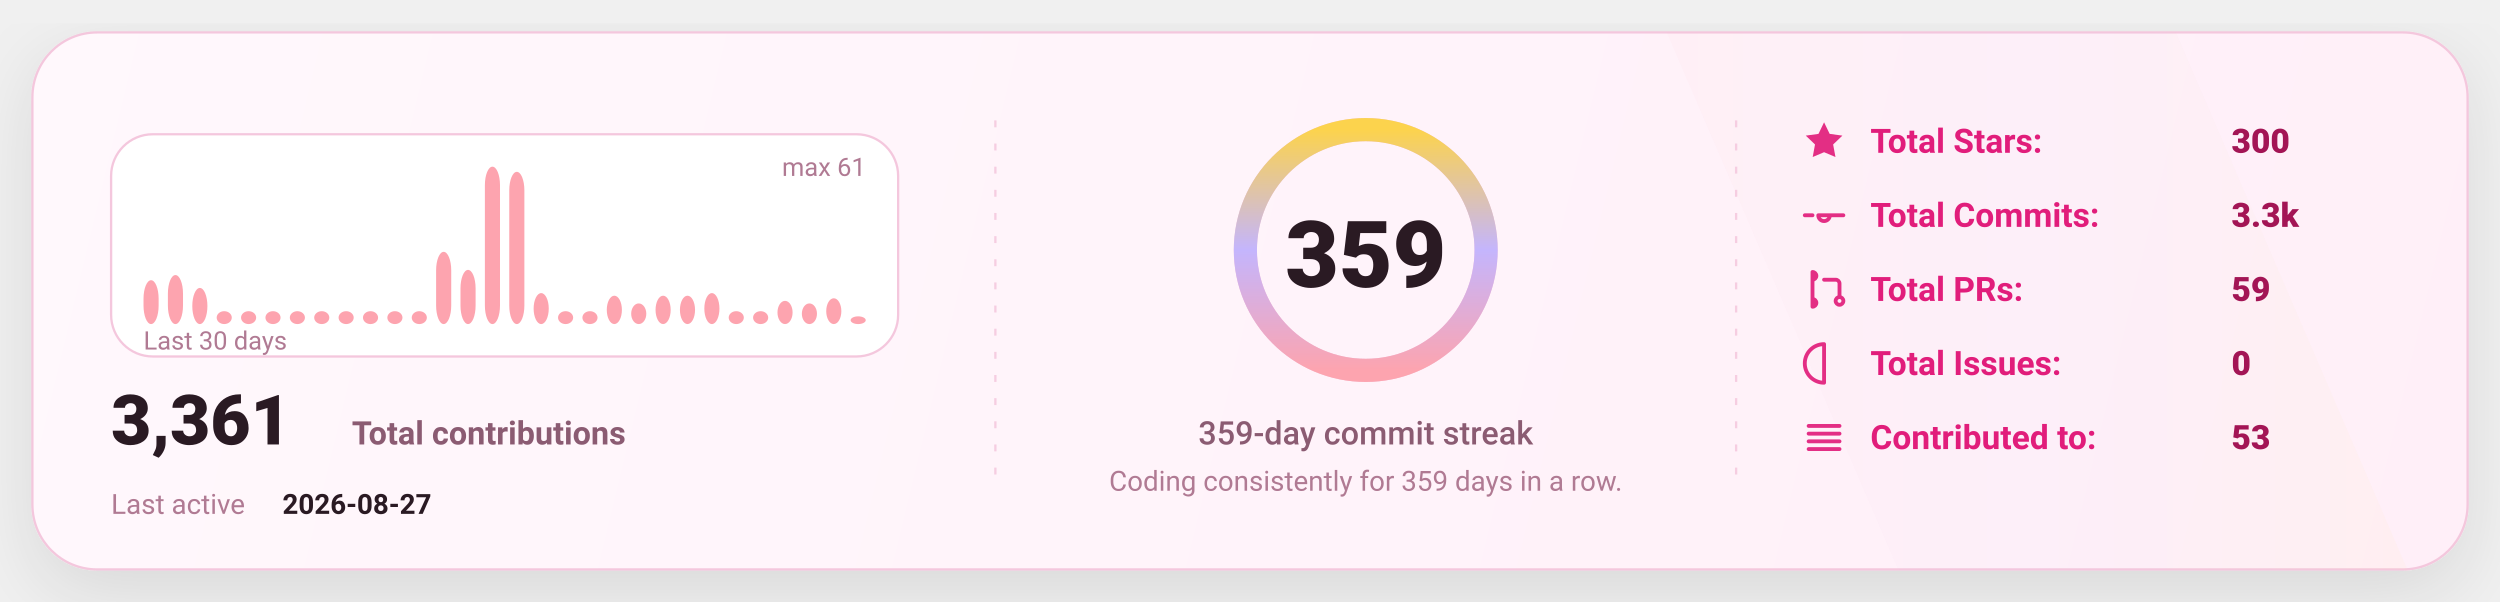
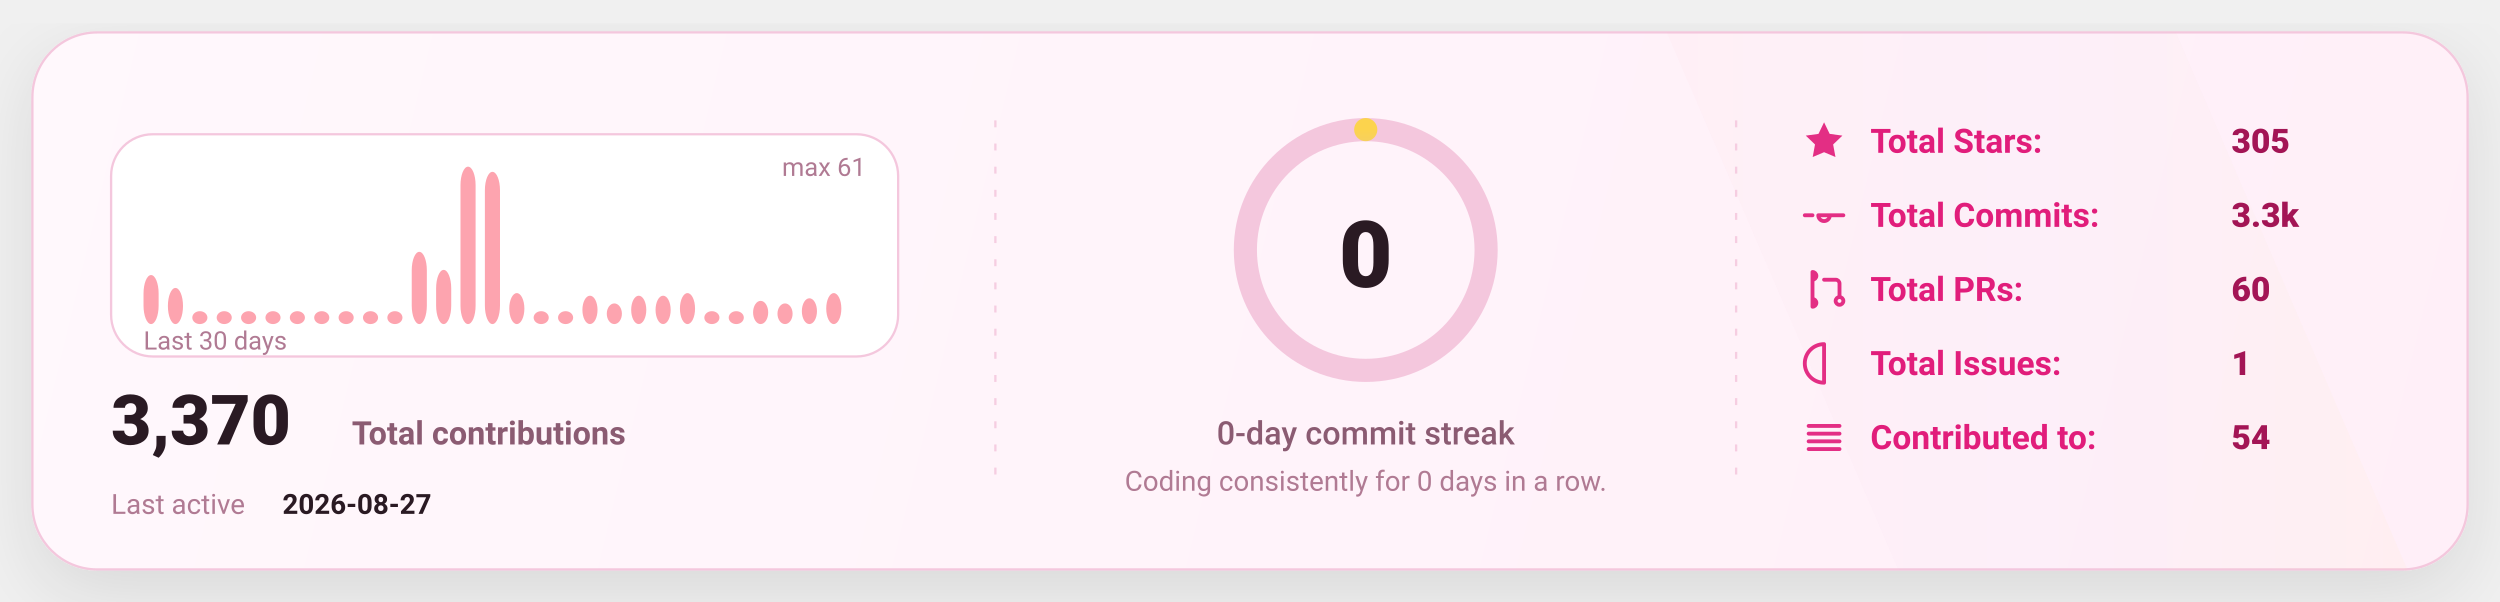
<svg xmlns="http://www.w3.org/2000/svg" width="1080" height="260" viewBox="0 0 1080 260" fill="none" role="img" aria-label="GitHub stats card">
  <defs>
    <linearGradient id="bg" x1="0" y1="0" x2="1080" y2="260" gradientUnits="userSpaceOnUse">
      <stop stop-color="#FFF8FC" />
      <stop offset="1" stop-color="#FFEFF8" />
    </linearGradient>
    <linearGradient id="accent" x1="0" y1="0" x2="1" y2="0">
      <stop offset="0" stop-color="#FDA4AF" />
      <stop offset="0.5" stop-color="#C4B5FD" />
      <stop offset="1" stop-color="#FCD34D" />
    </linearGradient>
    <linearGradient id="chartFill" x1="0" y1="0" x2="0" y2="1">
      <stop stop-color="#FDA4AF" stop-opacity="0.18" />
      <stop offset="1" stop-color="#FDA4AF" stop-opacity="0" />
    </linearGradient>
    <filter id="shadow" x="-20%" y="-20%" width="140%" height="140%">
      <feDropShadow dx="0" dy="10" stdDeviation="16" flood-color="#000000" flood-opacity="0.1" />
    </filter>
    <style>
      text { font-family: "Comic Sans MS","Trebuchet MS","Segoe UI",system-ui,-apple-system,Roboto,Helvetica,Arial,sans-serif; dominant-baseline: alphabetic; }
    </style>
  </defs>
  <rect x="14" y="14" width="1052" height="232" rx="28" fill="url(#bg)" stroke="#F4C7DD" stroke-width="1" filter="url(#shadow)" />
  <path d="M720 14     L940 14     L1040 246     L820 246 Z" fill="url(#accent)" opacity="0.04" />
  <line x1="430" y1="52" x2="430" y2="208" stroke="#F4C7DD" stroke-width="1" stroke-dasharray="3 7" opacity="0.85" />
  <line x1="430" y1="52" x2="430" y2="208" stroke="url(#accent)" stroke-width="1.4" stroke-dasharray="2 7" opacity="0.65" />
  <line x1="750" y1="52" x2="750" y2="208" stroke="#F4C7DD" stroke-width="1" stroke-dasharray="3 7" opacity="0.85" />
  <line x1="750" y1="52" x2="750" y2="208" stroke="url(#accent)" stroke-width="1.4" stroke-dasharray="2 7" opacity="0.65" />
  <g transform="translate(48,58)">
    <rect x="0" y="0" width="340" height="96" rx="18" fill="#FFFFFF" stroke="#F4C7DD" />
-     <rect x="14.00" y="63.05" width="6.53" height="18.95" rx="8.00" fill="#FDA4AF" />
-     <rect x="24.53" y="60.82" width="6.53" height="21.18" rx="8.00" fill="#FDA4AF" />
-     <rect x="35.07" y="66.39" width="6.53" height="15.61" rx="8.00" fill="#FDA4AF" />
+     <rect x="14.00" y="60.82" width="6.53" height="21.18" rx="8.00" fill="#FDA4AF" />
+     <rect x="24.53" y="66.39" width="6.53" height="15.61" rx="8.00" fill="#FDA4AF" />
+     <rect x="35.07" y="76.43" width="6.53" height="5.57" rx="8.00" fill="#FDA4AF" />
    <rect x="45.60" y="76.43" width="6.53" height="5.57" rx="8.00" fill="#FDA4AF" />
    <rect x="56.13" y="76.43" width="6.53" height="5.57" rx="8.00" fill="#FDA4AF" />
    <rect x="66.67" y="76.43" width="6.53" height="5.57" rx="8.00" fill="#FDA4AF" />
    <rect x="77.20" y="76.43" width="6.53" height="5.57" rx="8.00" fill="#FDA4AF" />
    <rect x="87.73" y="76.43" width="6.53" height="5.57" rx="8.00" fill="#FDA4AF" />
    <rect x="98.27" y="76.43" width="6.53" height="5.57" rx="8.00" fill="#FDA4AF" />
    <rect x="108.80" y="76.43" width="6.53" height="5.57" rx="8.00" fill="#FDA4AF" />
    <rect x="119.33" y="76.43" width="6.53" height="5.57" rx="8.00" fill="#FDA4AF" />
-     <rect x="129.87" y="76.43" width="6.53" height="5.57" rx="8.00" fill="#FDA4AF" />
-     <rect x="140.40" y="50.79" width="6.53" height="31.21" rx="8.00" fill="#FDA4AF" />
-     <rect x="150.93" y="58.59" width="6.53" height="23.41" rx="8.00" fill="#FDA4AF" />
-     <rect x="161.47" y="14.00" width="6.53" height="68.00" rx="8.00" fill="#FDA4AF" />
-     <rect x="172.00" y="16.23" width="6.53" height="65.77" rx="8.00" fill="#FDA4AF" />
-     <rect x="182.53" y="68.62" width="6.53" height="13.38" rx="8.00" fill="#FDA4AF" />
+     <rect x="129.87" y="50.79" width="6.53" height="31.21" rx="8.00" fill="#FDA4AF" />
+     <rect x="140.40" y="58.59" width="6.53" height="23.41" rx="8.00" fill="#FDA4AF" />
+     <rect x="150.93" y="14.00" width="6.53" height="68.00" rx="8.00" fill="#FDA4AF" />
+     <rect x="161.47" y="16.23" width="6.53" height="65.77" rx="8.00" fill="#FDA4AF" />
+     <rect x="172.00" y="68.62" width="6.53" height="13.38" rx="8.00" fill="#FDA4AF" />
+     <rect x="182.53" y="76.43" width="6.53" height="5.57" rx="8.00" fill="#FDA4AF" />
    <rect x="193.07" y="76.43" width="6.53" height="5.57" rx="8.00" fill="#FDA4AF" />
-     <rect x="203.60" y="76.43" width="6.53" height="5.57" rx="8.00" fill="#FDA4AF" />
-     <rect x="214.13" y="69.74" width="6.53" height="12.26" rx="8.00" fill="#FDA4AF" />
-     <rect x="224.67" y="73.08" width="6.53" height="8.92" rx="8.00" fill="#FDA4AF" />
+     <rect x="203.60" y="69.74" width="6.53" height="12.26" rx="8.00" fill="#FDA4AF" />
+     <rect x="214.13" y="73.08" width="6.53" height="8.92" rx="8.00" fill="#FDA4AF" />
+     <rect x="224.67" y="69.74" width="6.53" height="12.26" rx="8.00" fill="#FDA4AF" />
    <rect x="235.20" y="69.74" width="6.53" height="12.26" rx="8.00" fill="#FDA4AF" />
-     <rect x="245.73" y="69.74" width="6.53" height="12.26" rx="8.00" fill="#FDA4AF" />
-     <rect x="256.27" y="68.62" width="6.53" height="13.38" rx="8.00" fill="#FDA4AF" />
+     <rect x="245.73" y="68.62" width="6.53" height="13.38" rx="8.00" fill="#FDA4AF" />
+     <rect x="256.27" y="76.43" width="6.53" height="5.57" rx="8.00" fill="#FDA4AF" />
    <rect x="266.80" y="76.43" width="6.53" height="5.57" rx="8.00" fill="#FDA4AF" />
-     <rect x="277.33" y="76.43" width="6.53" height="5.57" rx="8.00" fill="#FDA4AF" />
-     <rect x="287.87" y="71.97" width="6.53" height="10.03" rx="8.00" fill="#FDA4AF" />
-     <rect x="298.40" y="73.08" width="6.53" height="8.92" rx="8.00" fill="#FDA4AF" />
-     <rect x="308.93" y="70.85" width="6.53" height="11.15" rx="8.00" fill="#FDA4AF" />
-     <rect x="319.47" y="78.66" width="6.53" height="3.34" rx="8.00" fill="#FDA4AF" />
+     <rect x="277.33" y="71.97" width="6.53" height="10.03" rx="8.00" fill="#FDA4AF" />
+     <rect x="287.87" y="73.08" width="6.53" height="8.92" rx="8.00" fill="#FDA4AF" />
+     <rect x="298.40" y="70.85" width="6.53" height="11.15" rx="8.00" fill="#FDA4AF" />
+     <rect x="308.93" y="68.62" width="6.53" height="13.38" rx="8.00" fill="#FDA4AF" />
+     <rect x="319.47" y="82.00" width="6.53" height="0.00" rx="8.00" fill="#FDA4AF" />
    <text x="14" y="93.00" fill="#B07A93" font-size="11">
      Last 30 days
    </text>
    <text x="326.00" y="18" text-anchor="end" fill="#B07A93" font-size="11">
      max 61
    </text>
    <g transform="translate(0,134)">
      <text x="0" y="0" fill="#2A1A23" font-size="30" font-weight="820">
-         3,361
+         3,370
      </text>
      <text x="104" y="0" fill="#8B5B72" font-size="14" font-weight="650">
        Total contributions
      </text>
      <text x="0" y="30" fill="#B07A93" font-size="12">
        Last active
      </text>
      <text x="74" y="30" fill="#2A1A23" font-size="12" font-weight="700">
        2026-08-27
      </text>
    </g>
  </g>
  <g>
    <circle cx="590" cy="108" r="52" stroke="#F4C7DD" stroke-width="10" />
-     <circle cx="590" cy="108" r="52" stroke="url(#accent)" stroke-width="10" stroke-linecap="round" stroke-dasharray="326.73 326.73" transform="rotate(-90 590 108)" />
+     <circle cx="590" cy="108" r="52" stroke="url(#accent)" stroke-width="10" stroke-linecap="round" stroke-dasharray="0.00 326.73" transform="rotate(-90 590 108)" />
    <text x="590" y="124.00" text-anchor="middle" fill="#2A1A23" font-size="40" font-weight="900">
-       359
+       0
    </text>
    <text x="590" y="192.00" text-anchor="middle" fill="#8B5B72" font-size="14" font-weight="450">
-       359-day commit streak
+       0-day commit streak
    </text>
    <text x="590" y="212.00" text-anchor="middle" fill="#B07A93" font-size="12" font-weight="420">
-       Coding consistently for 359 days in a row.
+       Coding consistently for 0 days in a row.
    </text>
  </g>
  <g transform="translate(778,66)">
    <g transform="translate(0,0)">
      <g transform="translate(0,-15)">
        <svg x="0" y="0" width="20" height="20" viewBox="0 0 24 24" fill="none">
          <path d="M12 2.2l2.9 6 6.6.9-4.8 4.6 1.2 6.5L12 17.7 6.1 20.2l1.2-6.5-4.8-4.6 6.6-.9L12 2.2z" fill="#E11D7B" opacity="0.92" />
        </svg>
      </g>
      <text x="30" y="0" fill="#E11D7B" font-size="14.5" font-weight="650">
            Total Stars:
          </text>
      <text x="186" y="0" fill="#A31555" font-size="14.5" font-weight="850">
-             300
+             305
          </text>
    </g>
    <g transform="translate(0,32)">
      <g transform="translate(0,-15)">
        <svg x="0" y="0" width="20" height="20" viewBox="0 0 24 24" fill="none">
          <path d="M9 12a3 3 0 1 0 6 0Zm-7 0h4m8 0h8" stroke="#E11D7B" stroke-width="2" stroke-linecap="round" stroke-linejoin="round" opacity="0.92" />
        </svg>
      </g>
      <text x="30" y="0" fill="#E11D7B" font-size="14.5" font-weight="650">
            Total Commits:
          </text>
      <text x="186" y="0" fill="#A31555" font-size="14.5" font-weight="850">
            3.3k
          </text>
    </g>
    <g transform="translate(0,64)">
      <g transform="translate(0,-15)">
        <svg x="0" y="0" width="20" height="20" viewBox="0 0 24 24" fill="none">
          <path d="M6 4v16m0-13a2 2 0 1 0 0-4Zm0 14a2 2 0 1 0 0-4Zm6-14h6a2 2 0 0 1 2 2v7m0 0a2 2 0 1 0 0 4 2 2 0 0 0 0-4Z" stroke="#E11D7B" stroke-width="2" stroke-linecap="round" stroke-linejoin="round" opacity="0.92" />
        </svg>
      </g>
      <text x="30" y="0" fill="#E11D7B" font-size="14.5" font-weight="650">
            Total PRs:
          </text>
      <text x="186" y="0" fill="#A31555" font-size="14.5" font-weight="850">
-             59
+             60
          </text>
    </g>
    <g transform="translate(0,96)">
      <g transform="translate(0,-15)">
        <svg x="0" y="0" width="20" height="20" viewBox="0 0 24 24" fill="none">
          <path d="M12 2a10 10 0 1 0 0 20Zm0 6v6m0 4h.01" stroke="#E11D7B" stroke-width="2" stroke-linecap="round" stroke-linejoin="round" opacity="0.92" />
        </svg>
      </g>
      <text x="30" y="0" fill="#E11D7B" font-size="14.5" font-weight="650">
            Total Issues:
          </text>
      <text x="186" y="0" fill="#A31555" font-size="14.5" font-weight="850">
-             0
+             1
          </text>
    </g>
    <g transform="translate(0,128)">
      <g transform="translate(0,-15)">
        <svg x="0" y="0" width="20" height="20" viewBox="0 0 24 24" fill="none">
          <path d="M4 6h16M4 10h16M4 14h16M4 18h16" stroke="#E11D7B" stroke-width="2" stroke-linecap="round" stroke-linejoin="round" opacity="0.92" />
        </svg>
      </g>
      <text x="30" y="0" fill="#E11D7B" font-size="14.5" font-weight="650">
            Contributed to:
          </text>
      <text x="186" y="0" fill="#A31555" font-size="14.5" font-weight="850">
-             53
+             54
          </text>
    </g>
  </g>
</svg>
